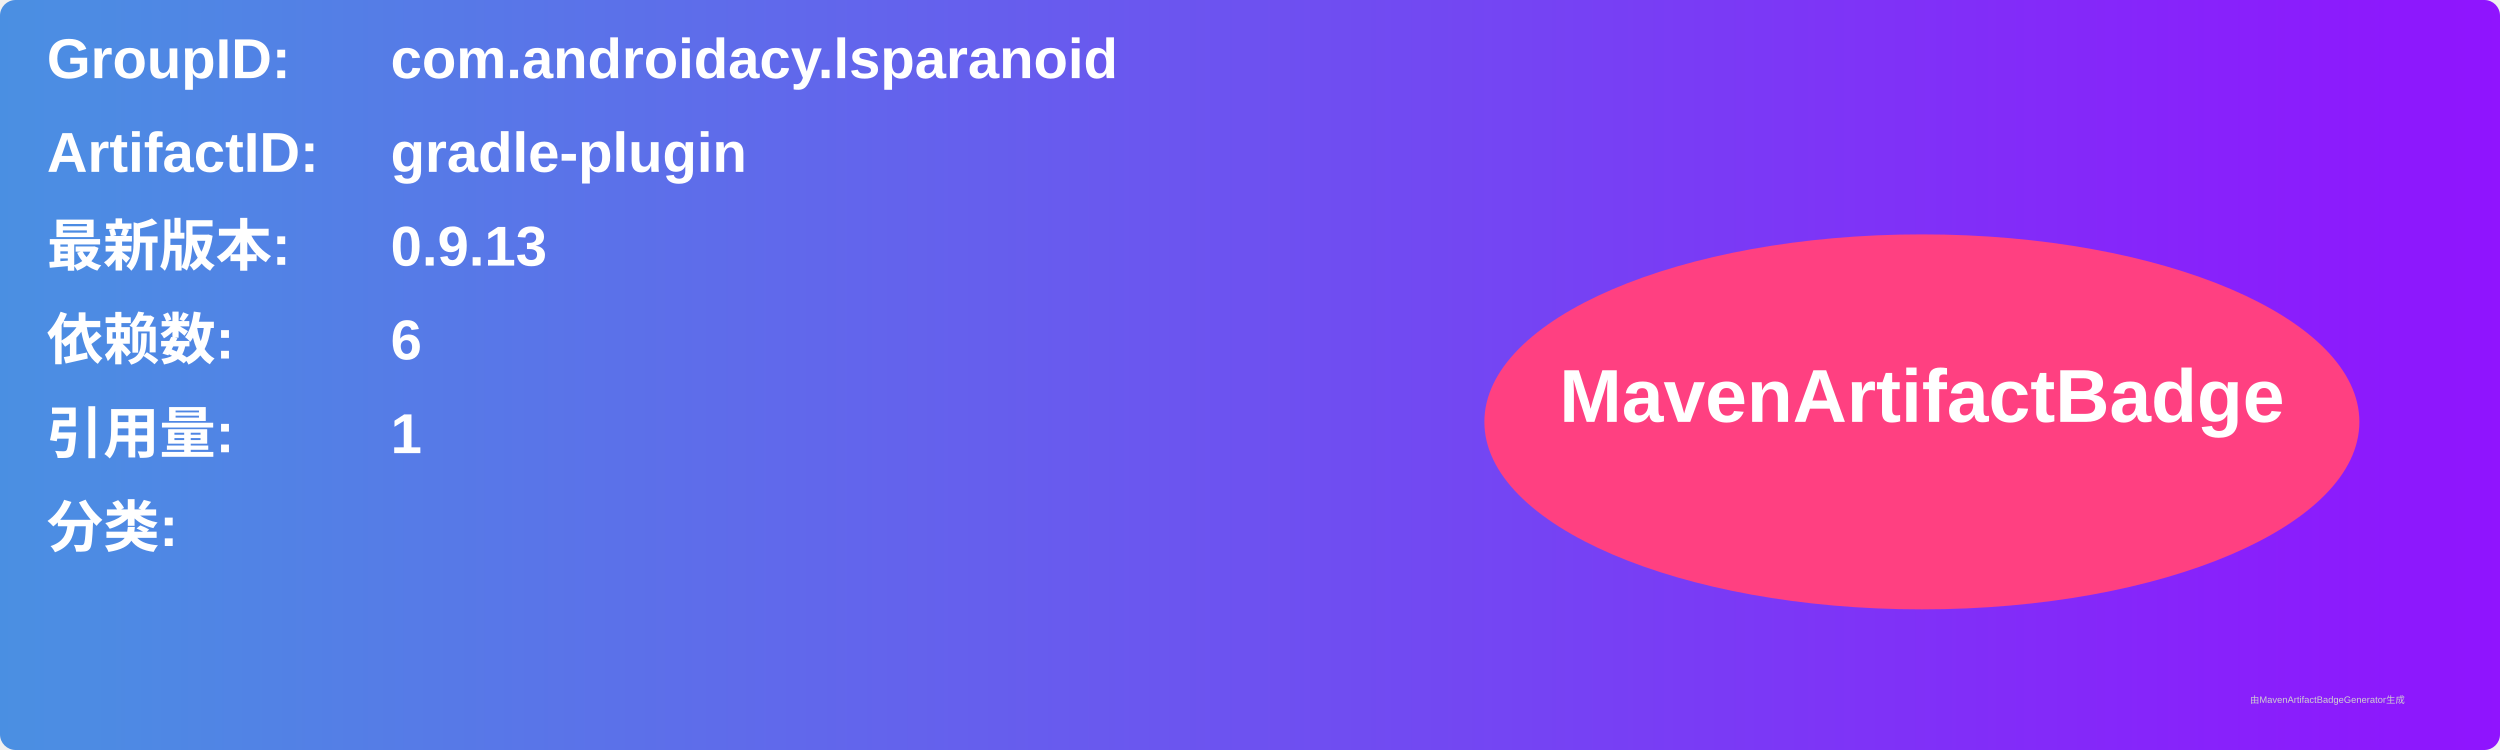
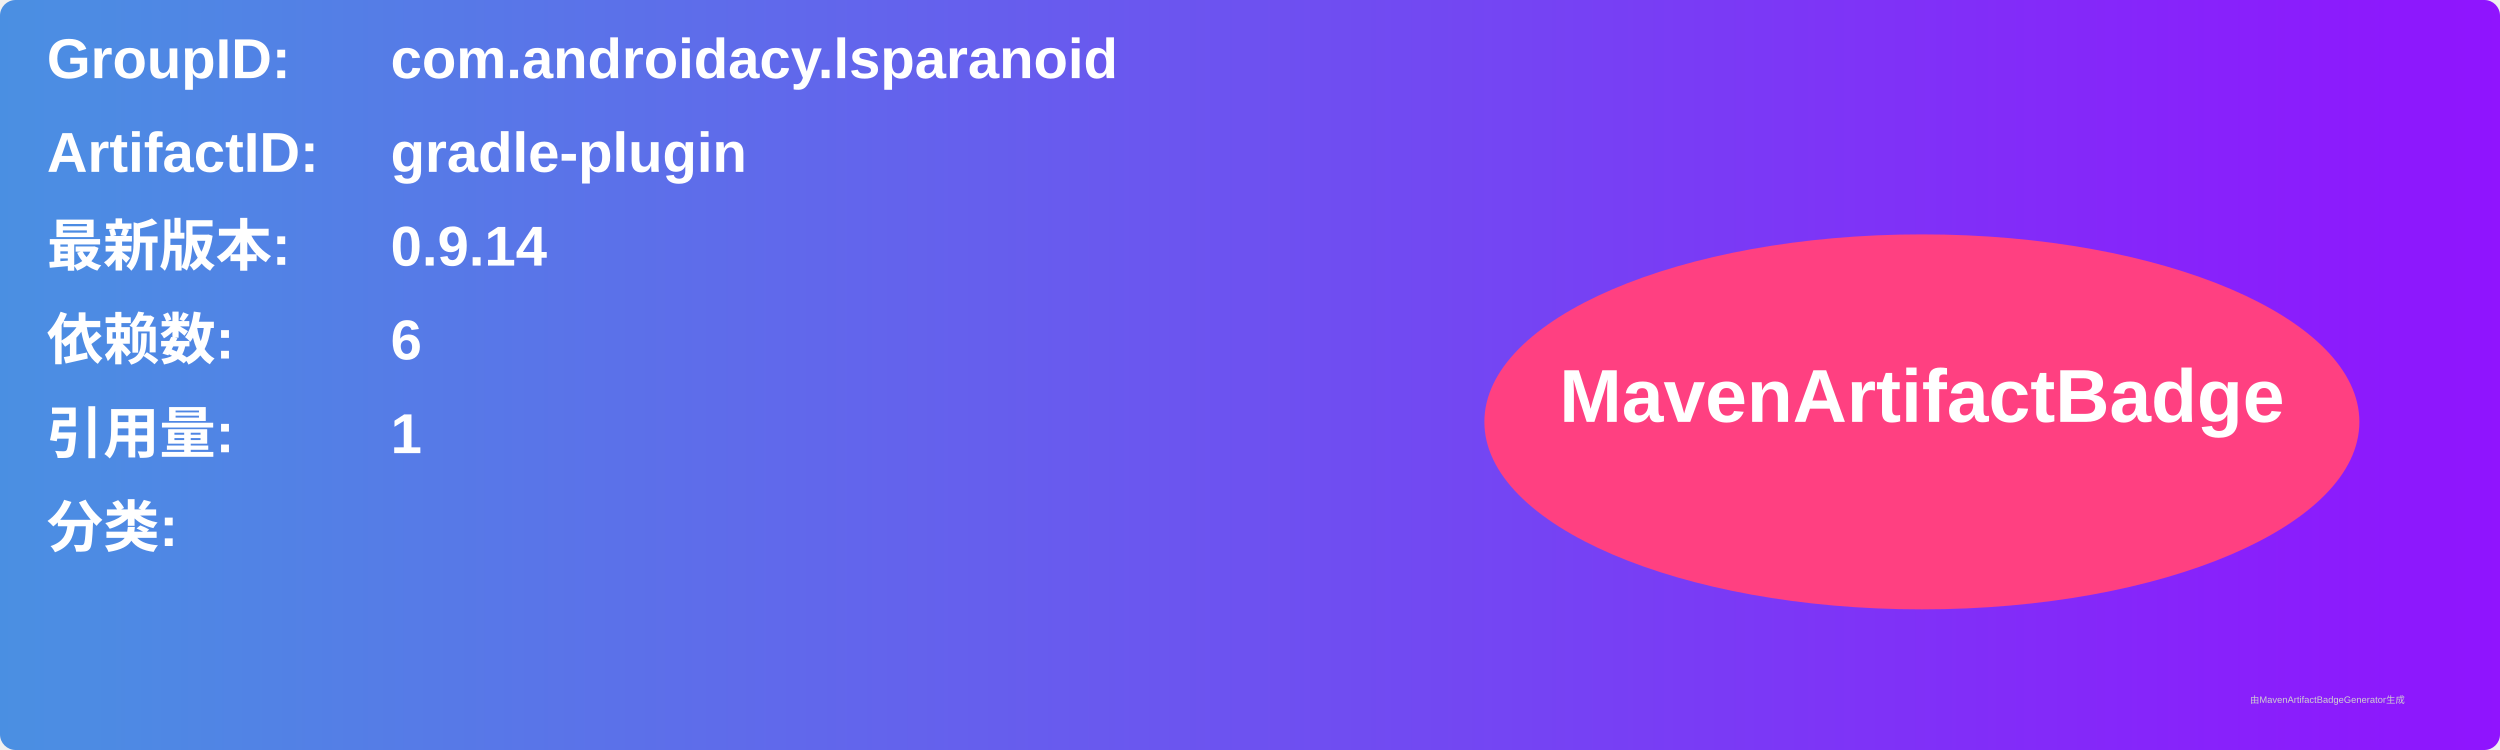
<svg xmlns="http://www.w3.org/2000/svg" width="800" height="240" viewBox="0 0 800 240">
  <linearGradient id="grad" x1="0%" y1="0%" x2="100%" y2="0%">
    <stop offset="0%" stop-color="#4a90e2" />
    <stop offset="100%" stop-color="#9013fe" />
  </linearGradient>
  <rect width="100%" height="100%" rx="5" ry="5" fill="url(#grad)" />
  <g transform="translate(15, 15)">
    <text x="0" y="10" font-family="Arial" font-size="18" fill="white" font-weight="bold" width="260">GroupID:</text>
    <text x="110" y="10" font-family="Arial" font-size="18" fill="white" font-weight="bold" width="460">com.androidacy.lsparanoid</text>
    <text x="0" y="40" font-family="Arial" font-size="18" fill="white" font-weight="bold" width="260">ArtifactID:</text>
    <text x="110" y="40" font-family="Arial" font-size="18" fill="white" font-weight="bold" width="460">gradle-plugin</text>
    <text x="0" y="70" font-family="Arial" font-size="18" fill="white" font-weight="bold">最新版本:</text>
    <text x="110" y="70" font-family="Arial" font-size="18" fill="white" font-weight="bold">
-       <tspan font-weight="bold">0.9.13</tspan>
+       <tspan font-weight="bold">0.9.14</tspan>
    </text>
    <text x="0" y="100" font-family="Arial" font-size="18" fill="white" font-weight="bold">依赖数: </text>
    <text x="110" y="100" font-family="Arial" font-size="18" fill="white">
      <tspan font-weight="bold">6</tspan>
    </text>
    <text x="0" y="130" font-family="Arial" font-size="18" fill="white" font-weight="bold">引用量: </text>
    <text x="110" y="130" font-family="Arial" font-size="18" fill="white">
      <tspan font-weight="bold">1</tspan>
    </text>
    <text x="0" y="160" font-family="Arial" font-size="18" fill="white" font-weight="bold">分类:</text>
    <text x="10" y="190" font-family="Arial" font-size="10" fill="white">
      <tspan font-weight="bold" />
    </text>
    <ellipse cx="600" cy="120" rx="140" ry="60" fill="#ff4081" />
    <text x="600" y="120" text-anchor="middle" font-family="Arial" font-size="24" fill="white" font-weight="bold">MavenArtifactBadge</text>
  </g>
  <text x="720" y="225" font-family="Arial" font-size="3" fill="#d0d0d0">由MavenArtifactBadgeGenerator生成</text>
</svg>
